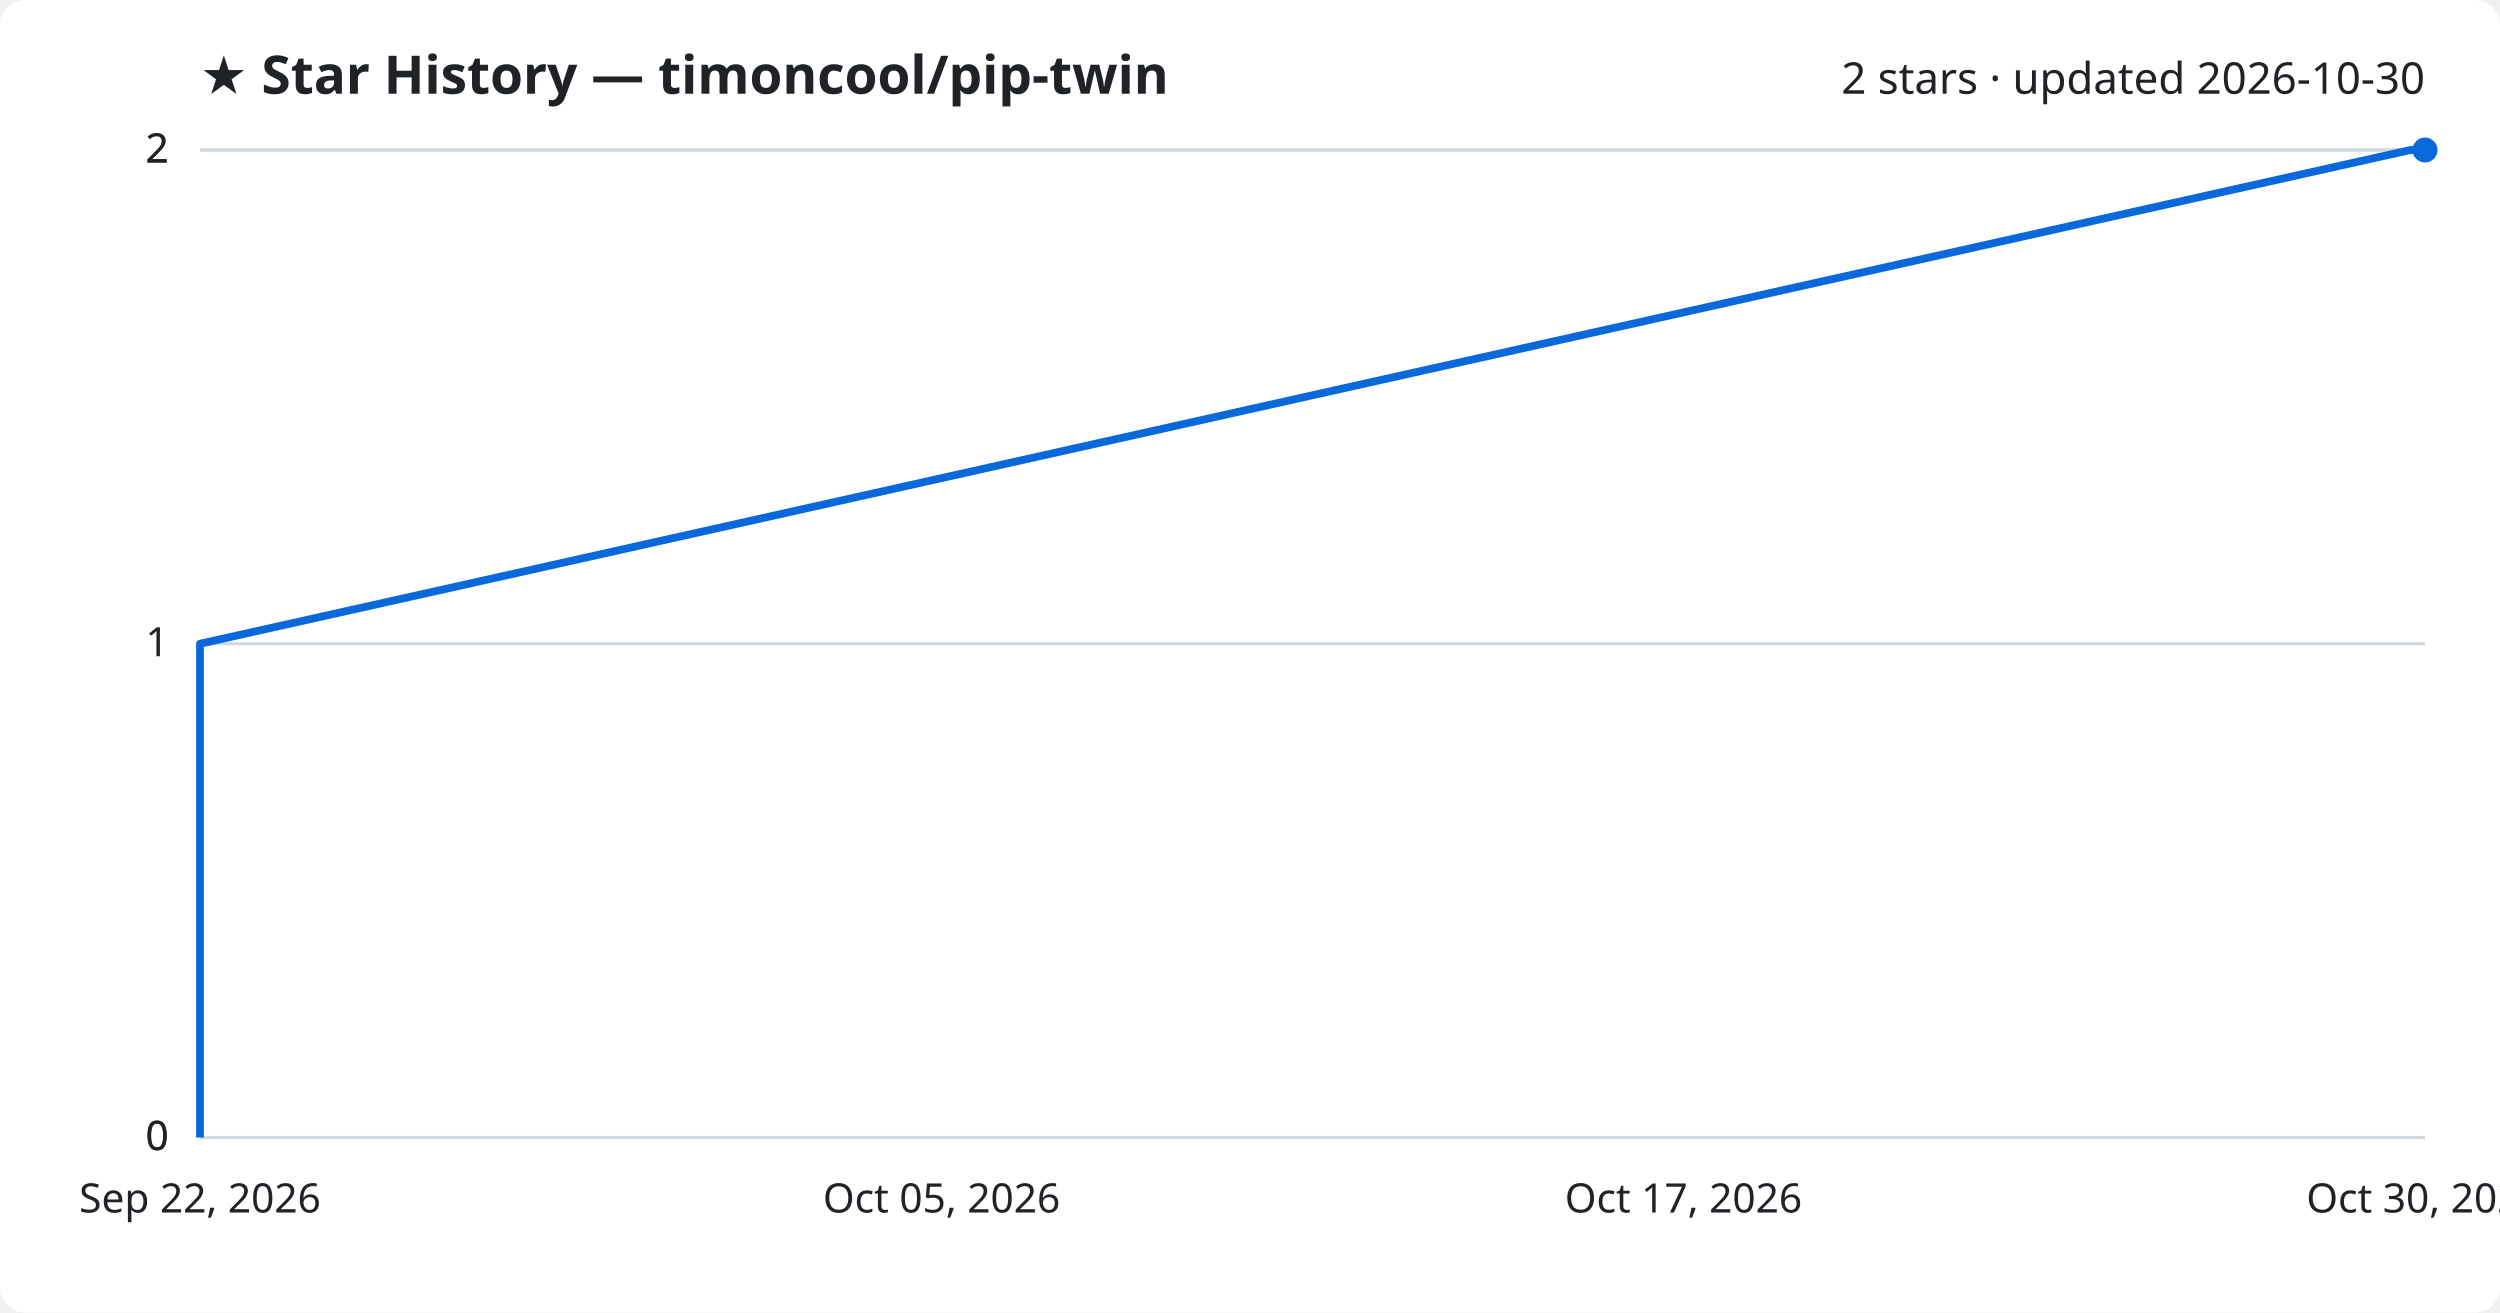
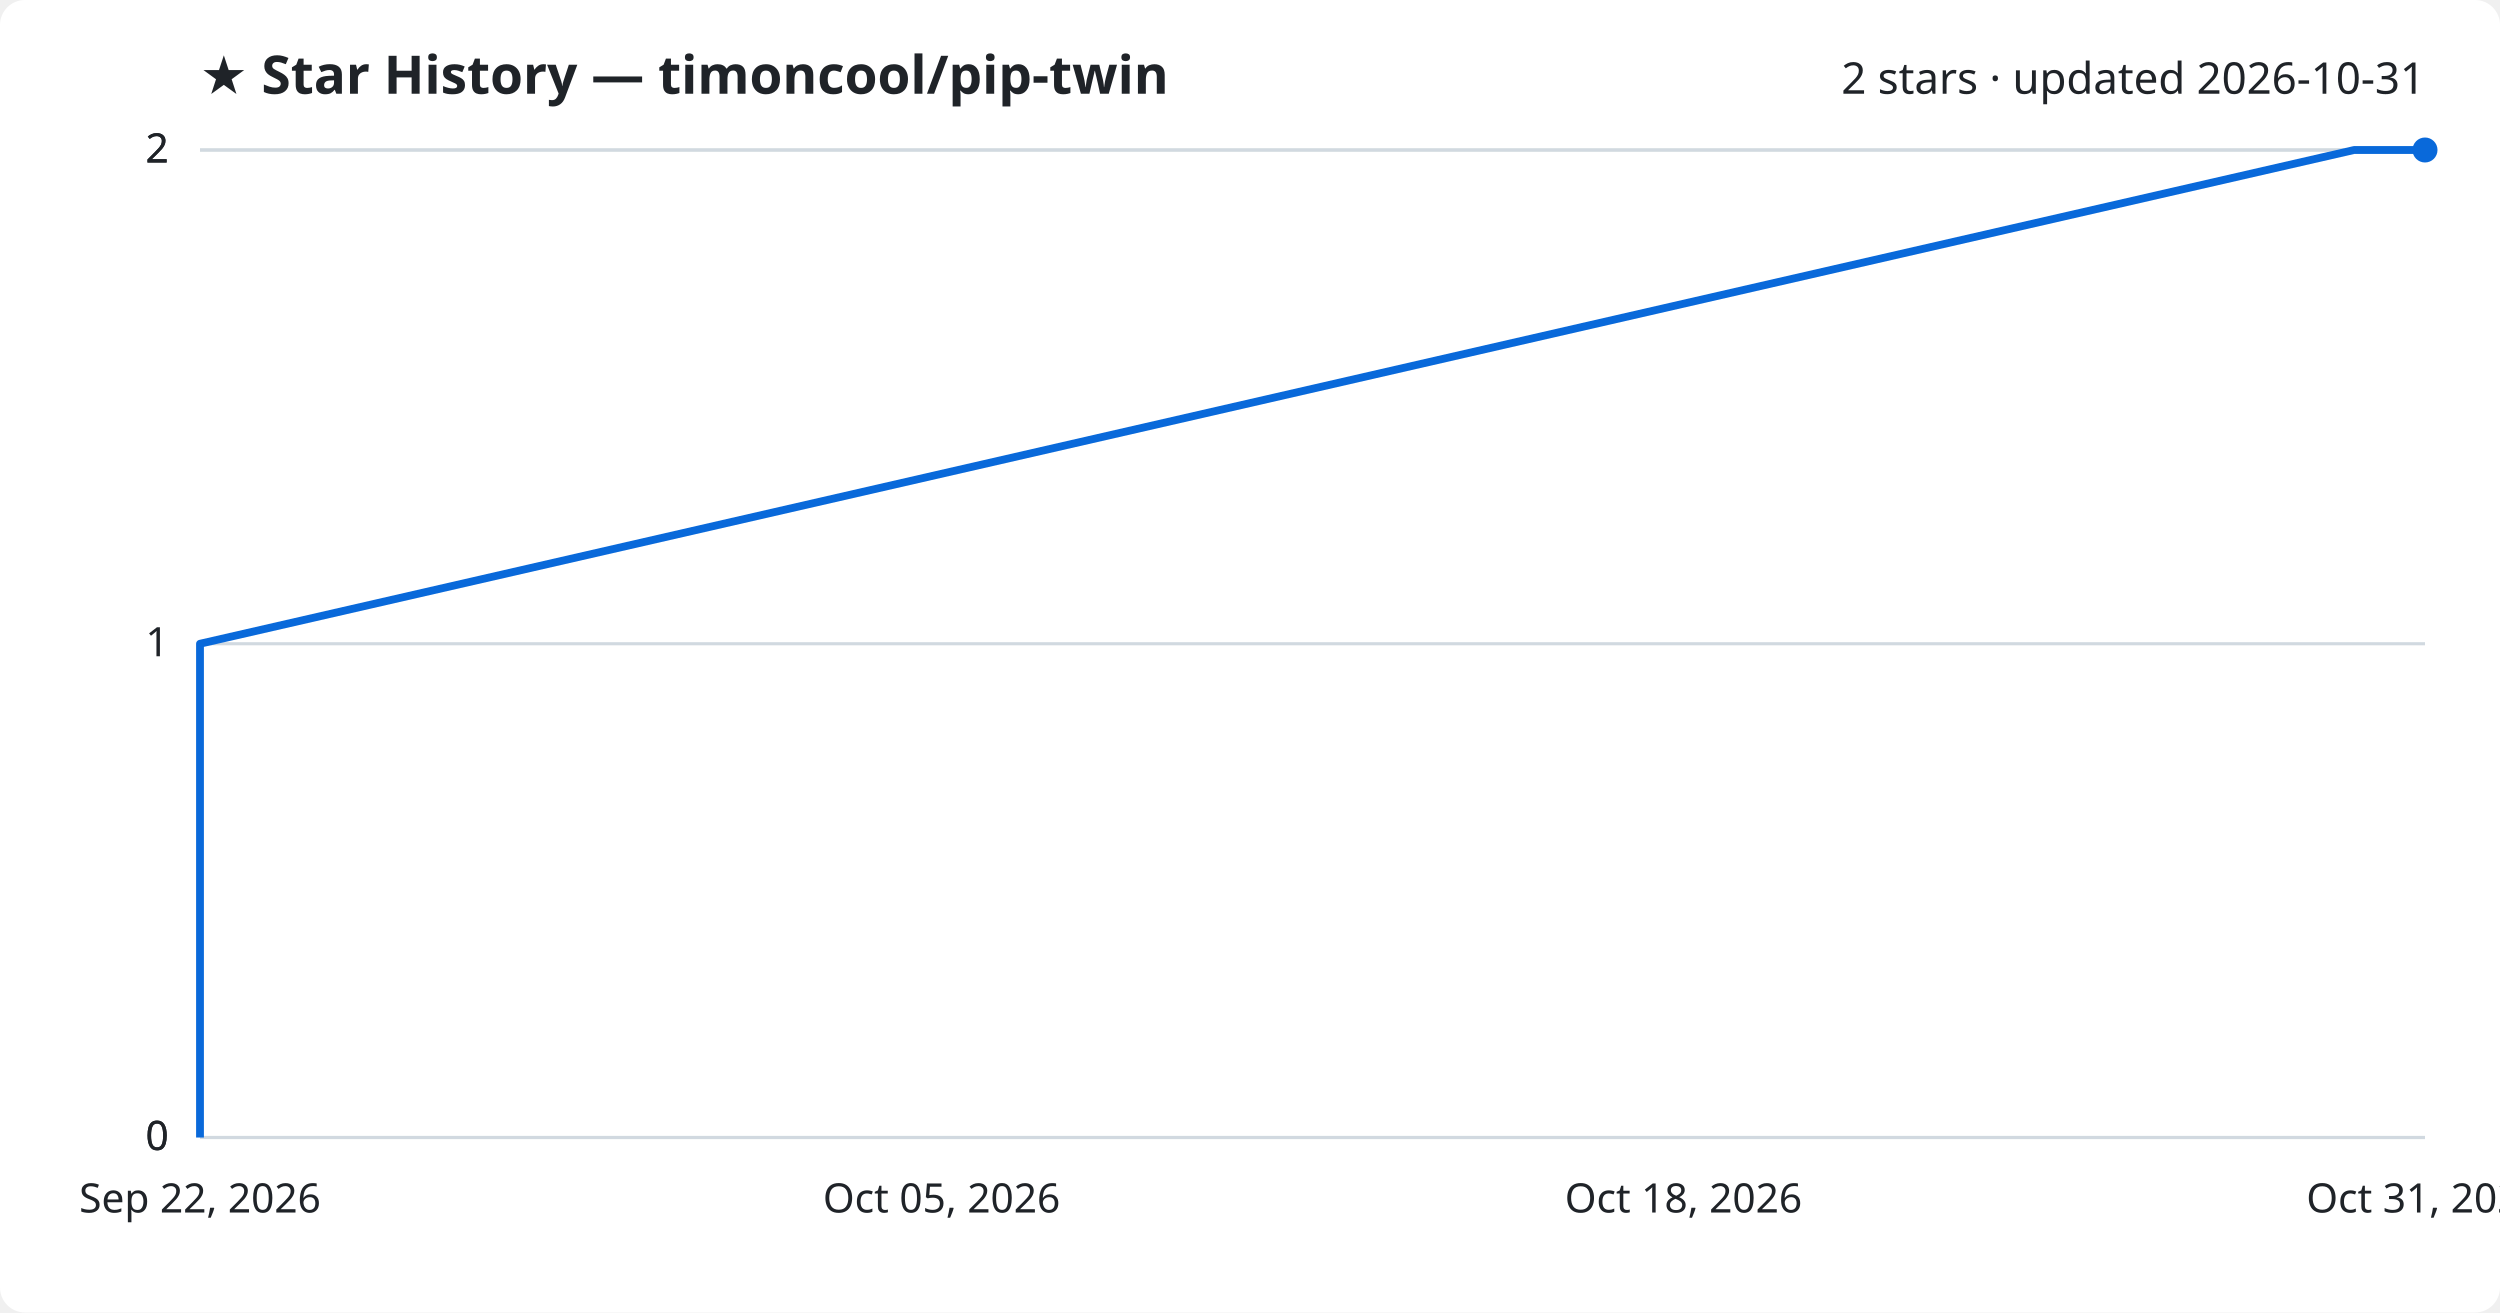
<svg xmlns="http://www.w3.org/2000/svg" viewBox="0 0 800 420" font-family="Segoe UI, sans-serif">
  <rect width="800" height="420" fill="#ffffff" rx="8" />
  <text x="64" y="30" fill="#1f2328" font-size="17" font-weight="700">★ Star History — timoncool/pip-twin</text>
-   <text x="776" y="30" fill="#1f2328" font-size="14" text-anchor="end">2 stars · updated 2026-10-30</text>
+   <text x="776" y="30" fill="#1f2328" font-size="14" text-anchor="end">2 stars · updated 2026-10-31</text>
  <line x1="64" y1="364.0" x2="776" y2="364.0" stroke="#d1d9e0" stroke-width="1" />
  <text x="54" y="368.0" fill="#1f2328" font-size="13" text-anchor="end">0</text>
  <line x1="64" y1="364.0" x2="776" y2="364.0" stroke="#d1d9e0" stroke-width="1" />
  <text x="54" y="368.0" fill="#1f2328" font-size="13" text-anchor="end">0</text>
  <line x1="64" y1="206.0" x2="776" y2="206.0" stroke="#d1d9e0" stroke-width="1" />
  <text x="54" y="210.0" fill="#1f2328" font-size="13" text-anchor="end">1</text>
  <line x1="64" y1="48.0" x2="776" y2="48.0" stroke="#d1d9e0" stroke-width="1" />
  <text x="54" y="52.0" fill="#1f2328" font-size="13" text-anchor="end">2</text>
  <line x1="64" y1="48.0" x2="776" y2="48.0" stroke="#d1d9e0" stroke-width="1" />
  <text x="54" y="52.0" fill="#1f2328" font-size="13" text-anchor="end">2</text>
-   <path d="M64.0,364.0 L64.0,206.0 L771.3,48.0 L776.0,48.0" fill="none" stroke="#0969da" stroke-width="2.5" stroke-linejoin="round" />
+   <path d="M64.0,364.0 L64.0,206.0 L753.3,48.0 L776.0,48.0" fill="none" stroke="#0969da" stroke-width="2.5" stroke-linejoin="round" />
  <circle cx="776.0" cy="48.0" r="4" fill="#0969da" />
  <text x="64.0" y="388" fill="#1f2328" font-size="13" text-anchor="middle">Sep 22, 2026</text>
  <text x="301.3" y="388" fill="#1f2328" font-size="13" text-anchor="middle">Oct 05, 2026</text>
-   <text x="538.7" y="388" fill="#1f2328" font-size="13" text-anchor="middle">Oct 17, 2026</text>
-   <text x="776.0" y="388" fill="#1f2328" font-size="13" text-anchor="middle">Oct 30, 2026</text>
+   <text x="538.7" y="388" fill="#1f2328" font-size="13" text-anchor="middle">Oct 18, 2026</text>
+   <text x="776.0" y="388" fill="#1f2328" font-size="13" text-anchor="middle">Oct 31, 2026</text>
</svg>
